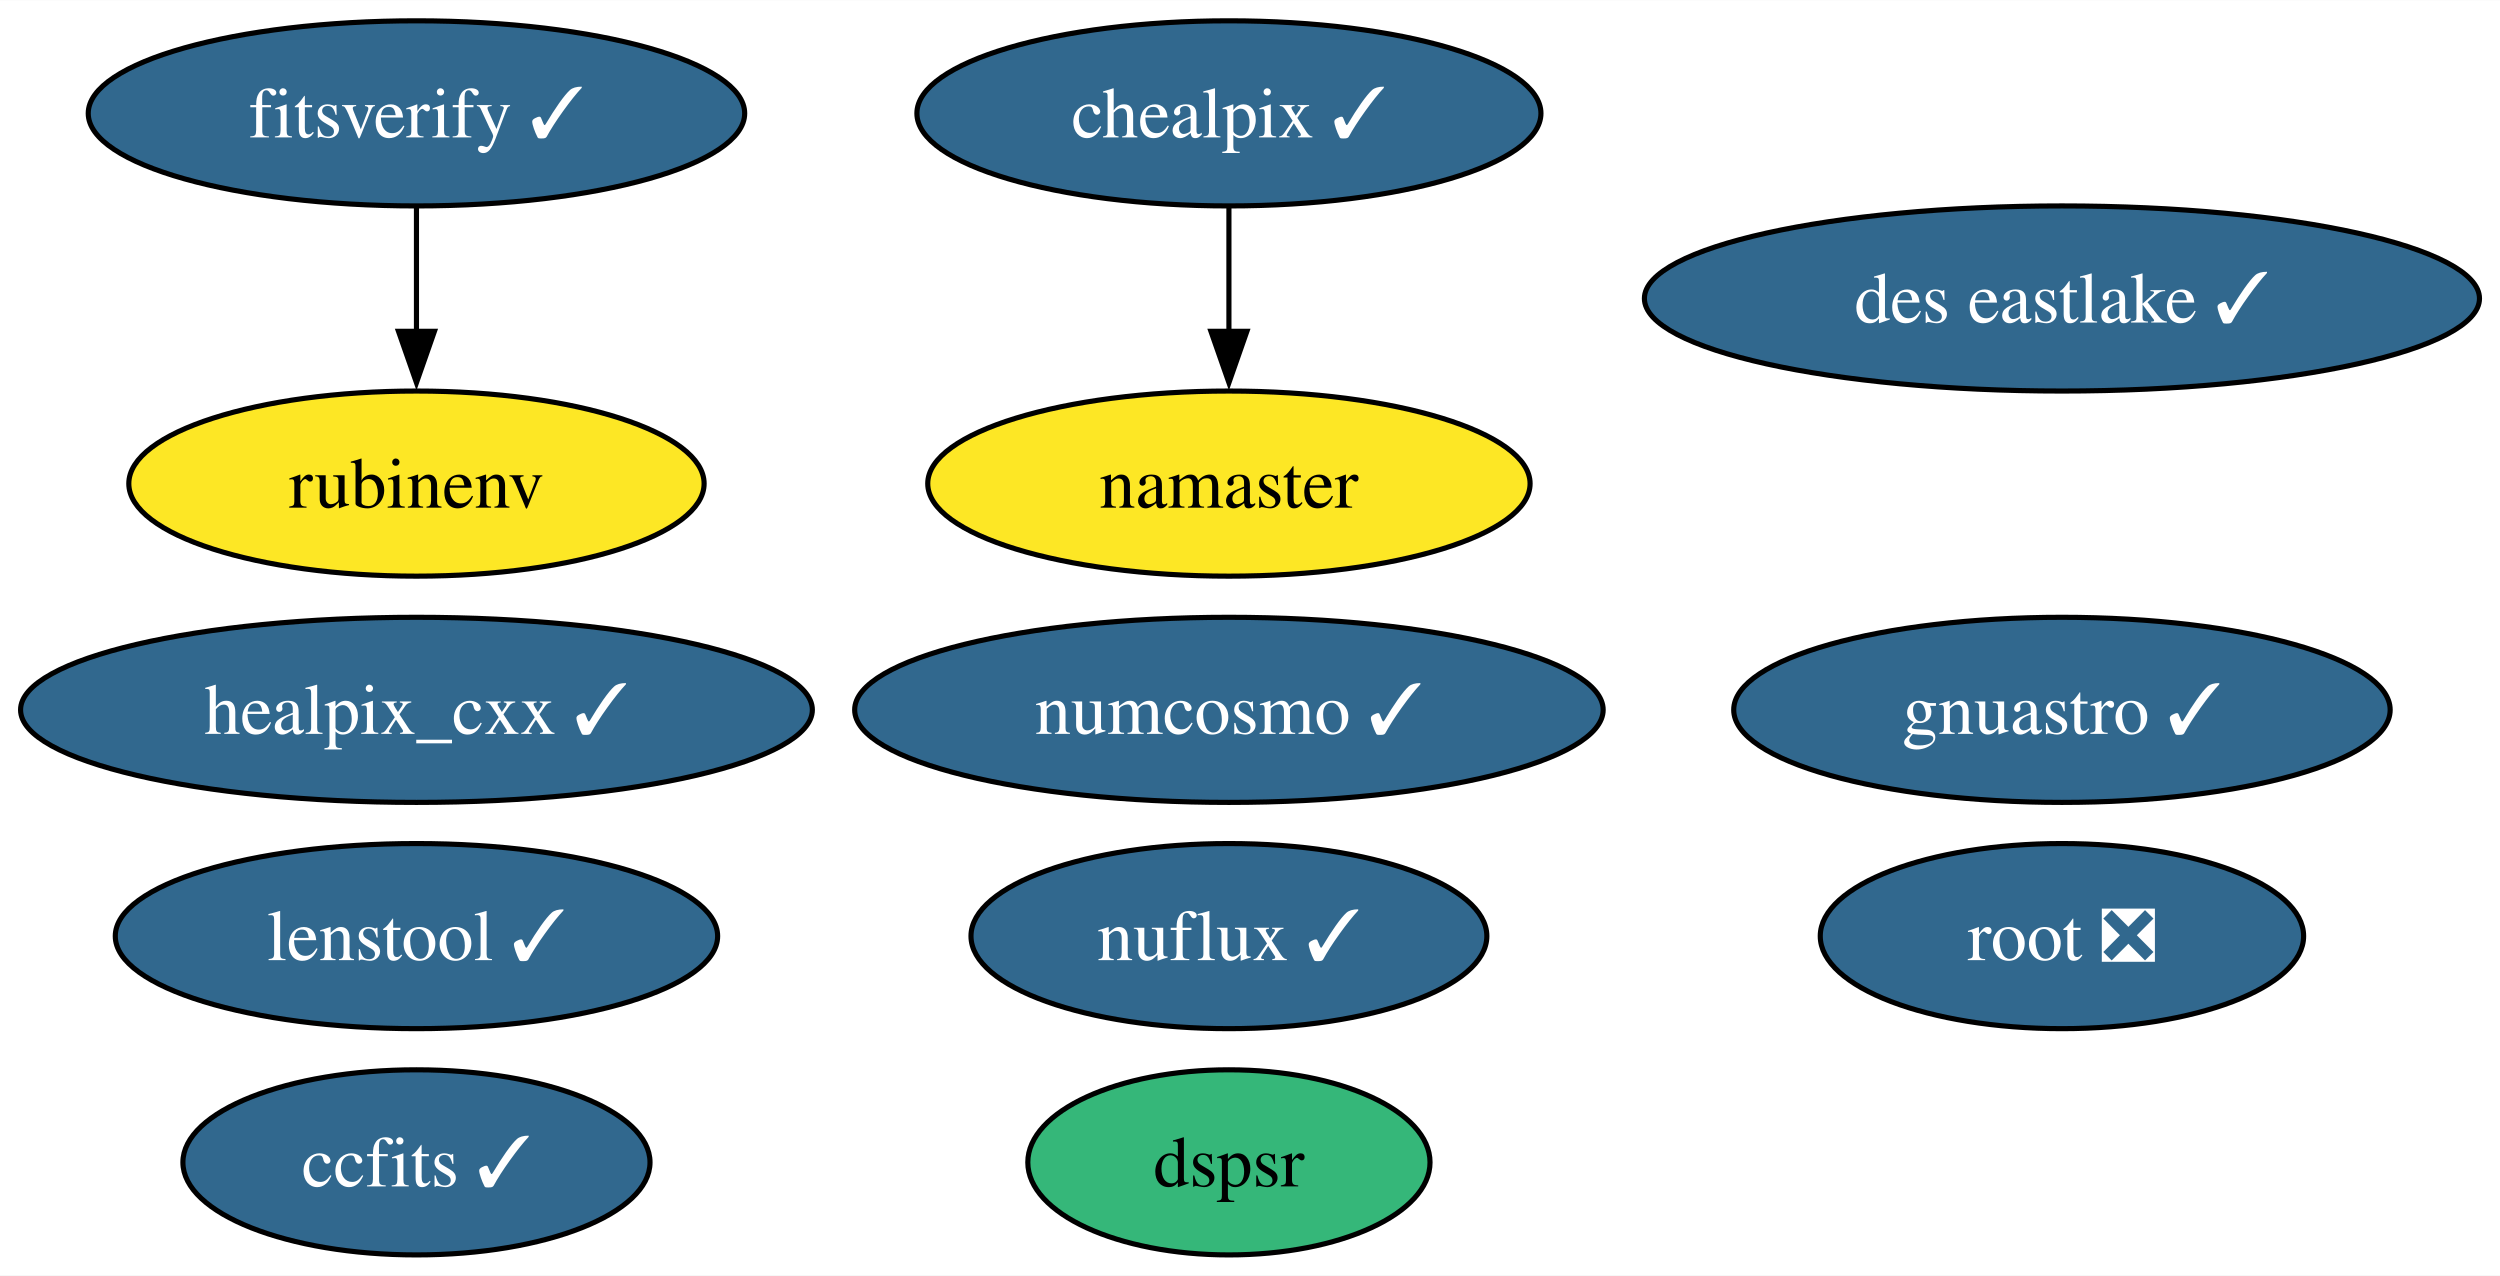
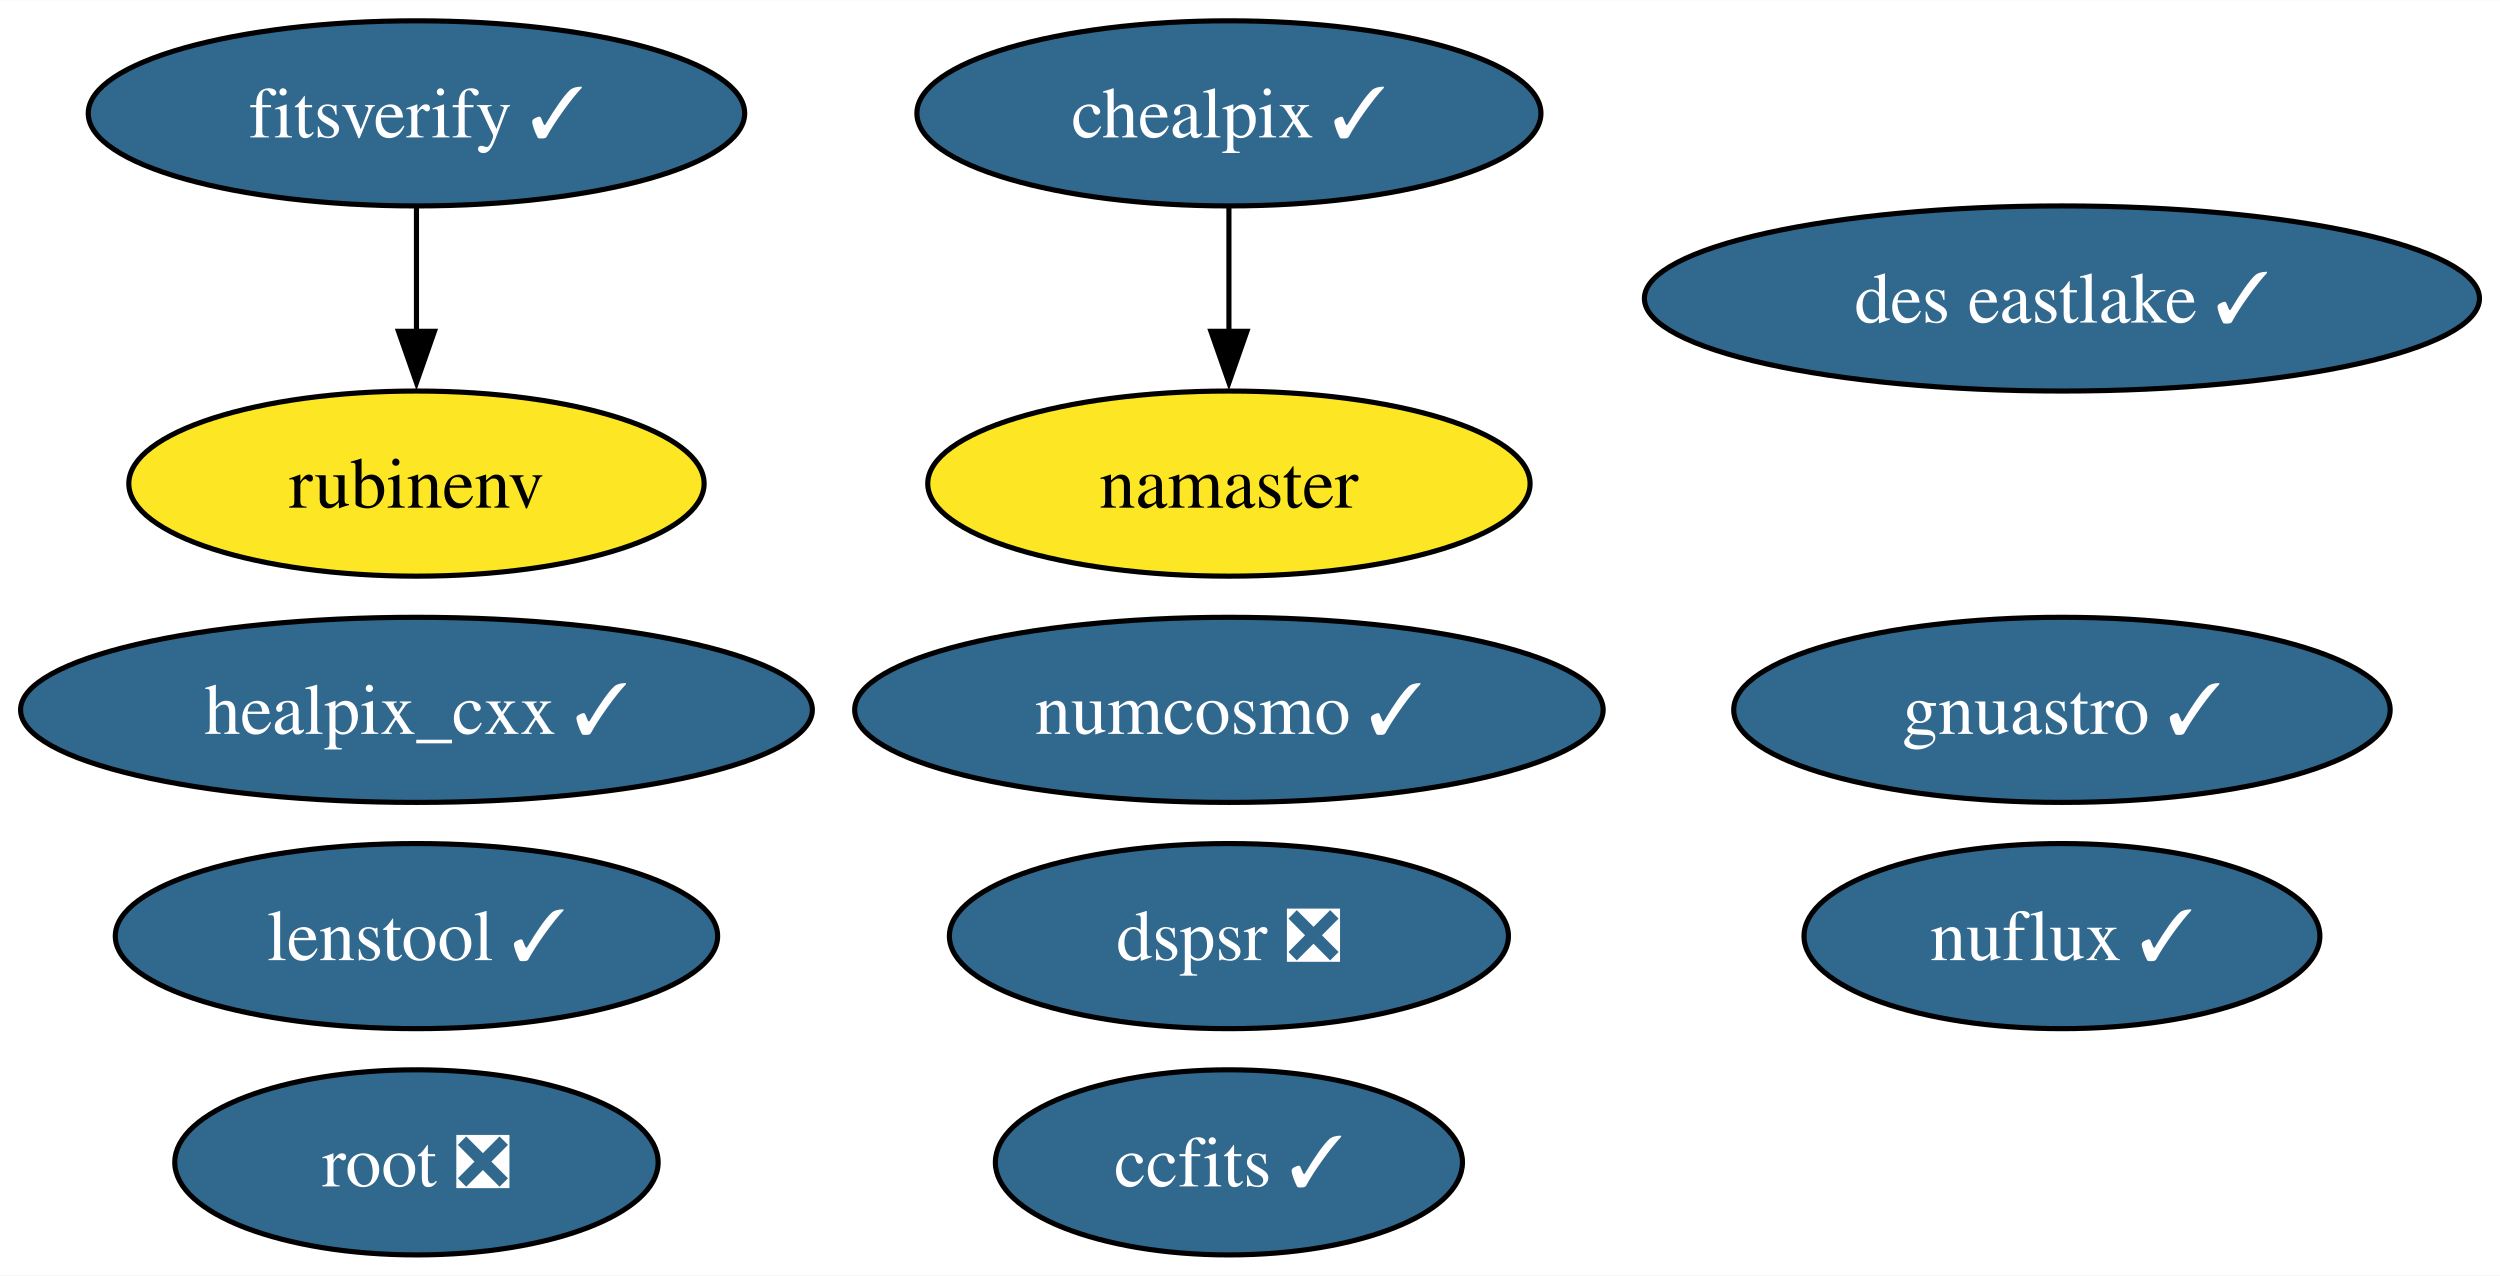
<svg xmlns="http://www.w3.org/2000/svg" xmlns:xlink="http://www.w3.org/1999/xlink" width="486pt" height="248pt" viewBox="0.00 0.00 486.18 248.00">
  <g id="graph0" class="graph" transform="scale(1 1) rotate(0) translate(4 244)">
    <polygon fill="white" stroke="none" points="-4,4 -4,-244 482.18,-244 482.18,4 -4,4" />
    <g id="node1" class="node">
      <g id="a_node1">
        <a xlink:href="https://github.com/conda-forge/healpix_cxx-feedstock/pull/36" xlink:title="healpix_cxx ✓">
          <ellipse fill="#31688e" stroke="black" cx="76.99" cy="-106" rx="76.99" ry="18" />
          <text text-anchor="middle" x="76.99" y="-101.33" font-family="Times,serif" font-size="14.00" fill="white">healpix_cxx ✓</text>
        </a>
      </g>
    </g>
    <g id="node2" class="node">
      <g id="a_node2">
        <a xlink:href="https://github.com/conda-forge/ccfits-feedstock/pull/19" xlink:title="ccfits ✓">
-           <ellipse fill="#31688e" stroke="black" cx="76.99" cy="-18" rx="45.42" ry="18" />
-           <text text-anchor="middle" x="76.99" y="-13.32" font-family="Times,serif" font-size="14.00" fill="white">ccfits ✓</text>
+           <ellipse fill="#31688e" stroke="black" cx="234.99" cy="-18" rx="45.42" ry="18" />
+           <text text-anchor="middle" x="234.99" y="-13.32" font-family="Times,serif" font-size="14.00" fill="white">ccfits ✓</text>
        </a>
      </g>
    </g>
    <g id="node3" class="node">
      <g id="a_node3">
        <a xlink:href="https://github.com/conda-forge/numcosmo-feedstock/pull/83" xlink:title="numcosmo ✓">
          <ellipse fill="#31688e" stroke="black" cx="234.99" cy="-106" rx="72.78" ry="18" />
          <text text-anchor="middle" x="234.99" y="-101.33" font-family="Times,serif" font-size="14.00" fill="white">numcosmo ✓</text>
        </a>
      </g>
    </g>
    <g id="node4" class="node">
      <g id="a_node4">
        <a xlink:href="https://github.com/conda-forge/chealpix-feedstock/pull/17" xlink:title="chealpix ✓">
          <ellipse fill="#31688e" stroke="black" cx="234.99" cy="-222" rx="60.68" ry="18" />
          <text text-anchor="middle" x="234.99" y="-217.32" font-family="Times,serif" font-size="14.00" fill="white">chealpix ✓</text>
        </a>
      </g>
    </g>
    <g id="node5" class="node">
      <g id="a_node5">
        <a xlink:href="https://github.com/conda-forge/namaster-feedstock" xlink:title="namaster">
          <ellipse fill="#fde725" stroke="black" cx="234.99" cy="-150" rx="58.57" ry="18" />
          <text text-anchor="middle" x="234.99" y="-145.32" font-family="Times,serif" font-size="14.00">namaster</text>
        </a>
      </g>
    </g>
    <g id="edge1" class="edge">
      <path fill="none" stroke="black" d="M234.99,-203.7C234.99,-196.41 234.99,-187.73 234.99,-179.54" />
      <polygon fill="black" stroke="black" points="238.49,-179.62 234.99,-169.62 231.49,-179.62 238.49,-179.62" />
    </g>
    <g id="node6" class="node">
      <g id="a_node6">
        <a xlink:href="https://github.com/conda-forge/root-feedstock/pull/289" xlink:title="root ❎">
-           <ellipse fill="#31688e" stroke="black" cx="396.99" cy="-62" rx="47" ry="18" />
-           <text text-anchor="middle" x="396.99" y="-57.33" font-family="Times,serif" font-size="14.00" fill="white">root ❎</text>
+           <ellipse fill="#31688e" stroke="black" cx="76.99" cy="-18" rx="47" ry="18" />
+           <text text-anchor="middle" x="76.99" y="-13.32" font-family="Times,serif" font-size="14.00" fill="white">root ❎</text>
        </a>
      </g>
    </g>
    <g id="node7" class="node">
      <g id="a_node7">
        <a xlink:href="https://github.com/conda-forge/gnuastro-feedstock/pull/55" xlink:title="gnuastro ✓">
          <ellipse fill="#31688e" stroke="black" cx="396.99" cy="-106" rx="63.83" ry="18" />
          <text text-anchor="middle" x="396.99" y="-101.33" font-family="Times,serif" font-size="14.00" fill="white">gnuastro ✓</text>
        </a>
      </g>
    </g>
    <g id="node8" class="node">
      <g id="a_node8">
        <a xlink:href="https://github.com/conda-forge/rubinenv-feedstock" xlink:title="rubinenv">
          <ellipse fill="#fde725" stroke="black" cx="76.99" cy="-150" rx="55.94" ry="18" />
          <text text-anchor="middle" x="76.99" y="-145.32" font-family="Times,serif" font-size="14.00">rubinenv</text>
        </a>
      </g>
    </g>
    <g id="node9" class="node">
      <g id="a_node9">
        <a xlink:href="https://github.com/conda-forge/nuflux-feedstock/pull/40" xlink:title="nuflux ✓">
-           <ellipse fill="#31688e" stroke="black" cx="234.99" cy="-62" rx="50.16" ry="18" />
-           <text text-anchor="middle" x="234.99" y="-57.33" font-family="Times,serif" font-size="14.00" fill="white">nuflux ✓</text>
+           <ellipse fill="#31688e" stroke="black" cx="396.99" cy="-62" rx="50.16" ry="18" />
+           <text text-anchor="middle" x="396.99" y="-57.33" font-family="Times,serif" font-size="14.00" fill="white">nuflux ✓</text>
        </a>
      </g>
    </g>
    <g id="node10" class="node">
      <g id="a_node10">
        <a xlink:href="https://github.com/conda-forge/fitsverify-feedstock/pull/20" xlink:title="fitsverify ✓">
          <ellipse fill="#31688e" stroke="black" cx="76.99" cy="-222" rx="63.83" ry="18" />
          <text text-anchor="middle" x="76.99" y="-217.32" font-family="Times,serif" font-size="14.00" fill="white">fitsverify ✓</text>
        </a>
      </g>
    </g>
    <g id="edge2" class="edge">
      <path fill="none" stroke="black" d="M76.99,-203.7C76.99,-196.41 76.99,-187.73 76.99,-179.54" />
      <polygon fill="black" stroke="black" points="80.49,-179.62 76.99,-169.62 73.49,-179.62 80.49,-179.62" />
    </g>
    <g id="node11" class="node">
      <g id="a_node11">
        <a xlink:href="https://github.com/conda-forge/des-eastlake-feedstock/pull/56" xlink:title="des eastlake ✓">
          <ellipse fill="#31688e" stroke="black" cx="396.99" cy="-186" rx="81.2" ry="18" />
          <text text-anchor="middle" x="396.99" y="-181.32" font-family="Times,serif" font-size="14.00" fill="white">des eastlake ✓</text>
        </a>
      </g>
    </g>
    <g id="node12" class="node">
      <g id="a_node12">
-         <a xlink:href="https://github.com/conda-forge/dspsr-feedstock" xlink:title="dspsr">
-           <ellipse fill="#35b779" stroke="black" cx="234.99" cy="-18" rx="39.11" ry="18" />
-           <text text-anchor="middle" x="234.99" y="-13.32" font-family="Times,serif" font-size="14.00">dspsr</text>
+         <a xlink:href="https://github.com/conda-forge/dspsr-feedstock/pull/30" xlink:title="dspsr ❎">
+           <ellipse fill="#31688e" stroke="black" cx="234.99" cy="-62" rx="54.36" ry="18" />
+           <text text-anchor="middle" x="234.99" y="-57.33" font-family="Times,serif" font-size="14.00" fill="white">dspsr ❎</text>
        </a>
      </g>
    </g>
    <g id="node13" class="node">
      <g id="a_node13">
        <a xlink:href="https://github.com/conda-forge/lenstool-feedstock/pull/29" xlink:title="lenstool ✓">
          <ellipse fill="#31688e" stroke="black" cx="76.99" cy="-62" rx="58.57" ry="18" />
          <text text-anchor="middle" x="76.99" y="-57.33" font-family="Times,serif" font-size="14.00" fill="white">lenstool ✓</text>
        </a>
      </g>
    </g>
  </g>
</svg>
